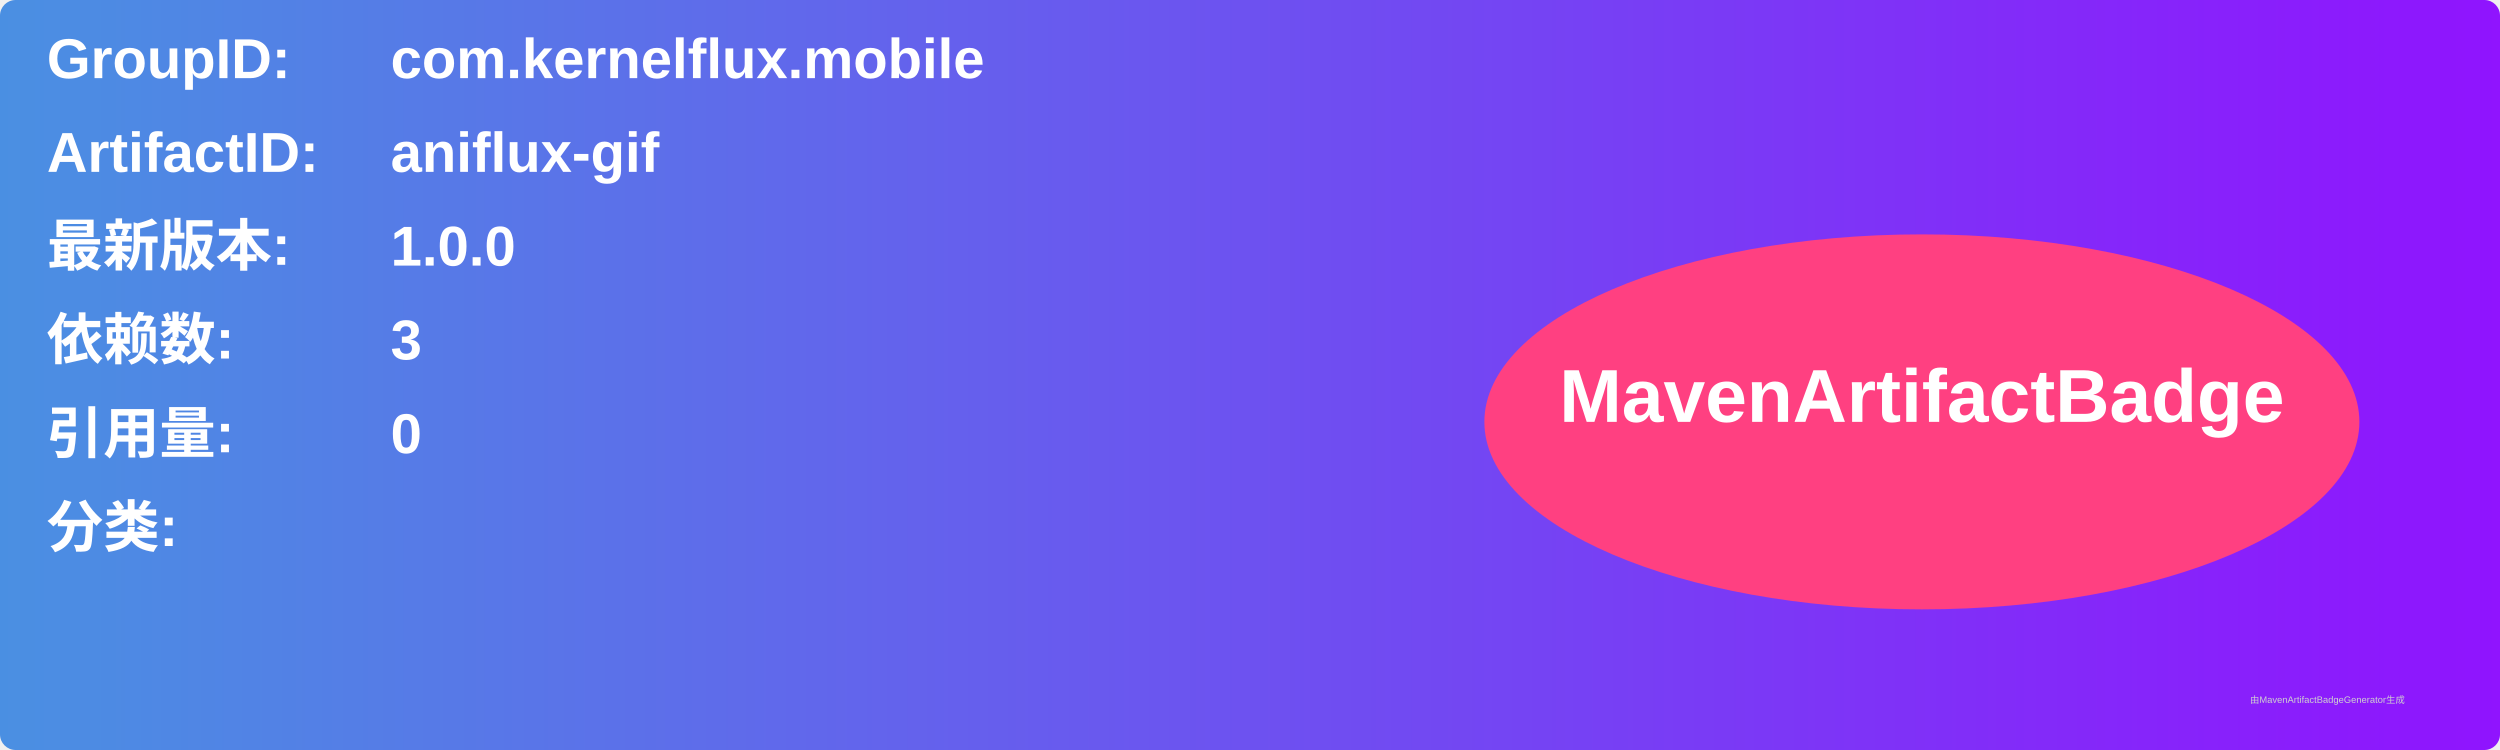
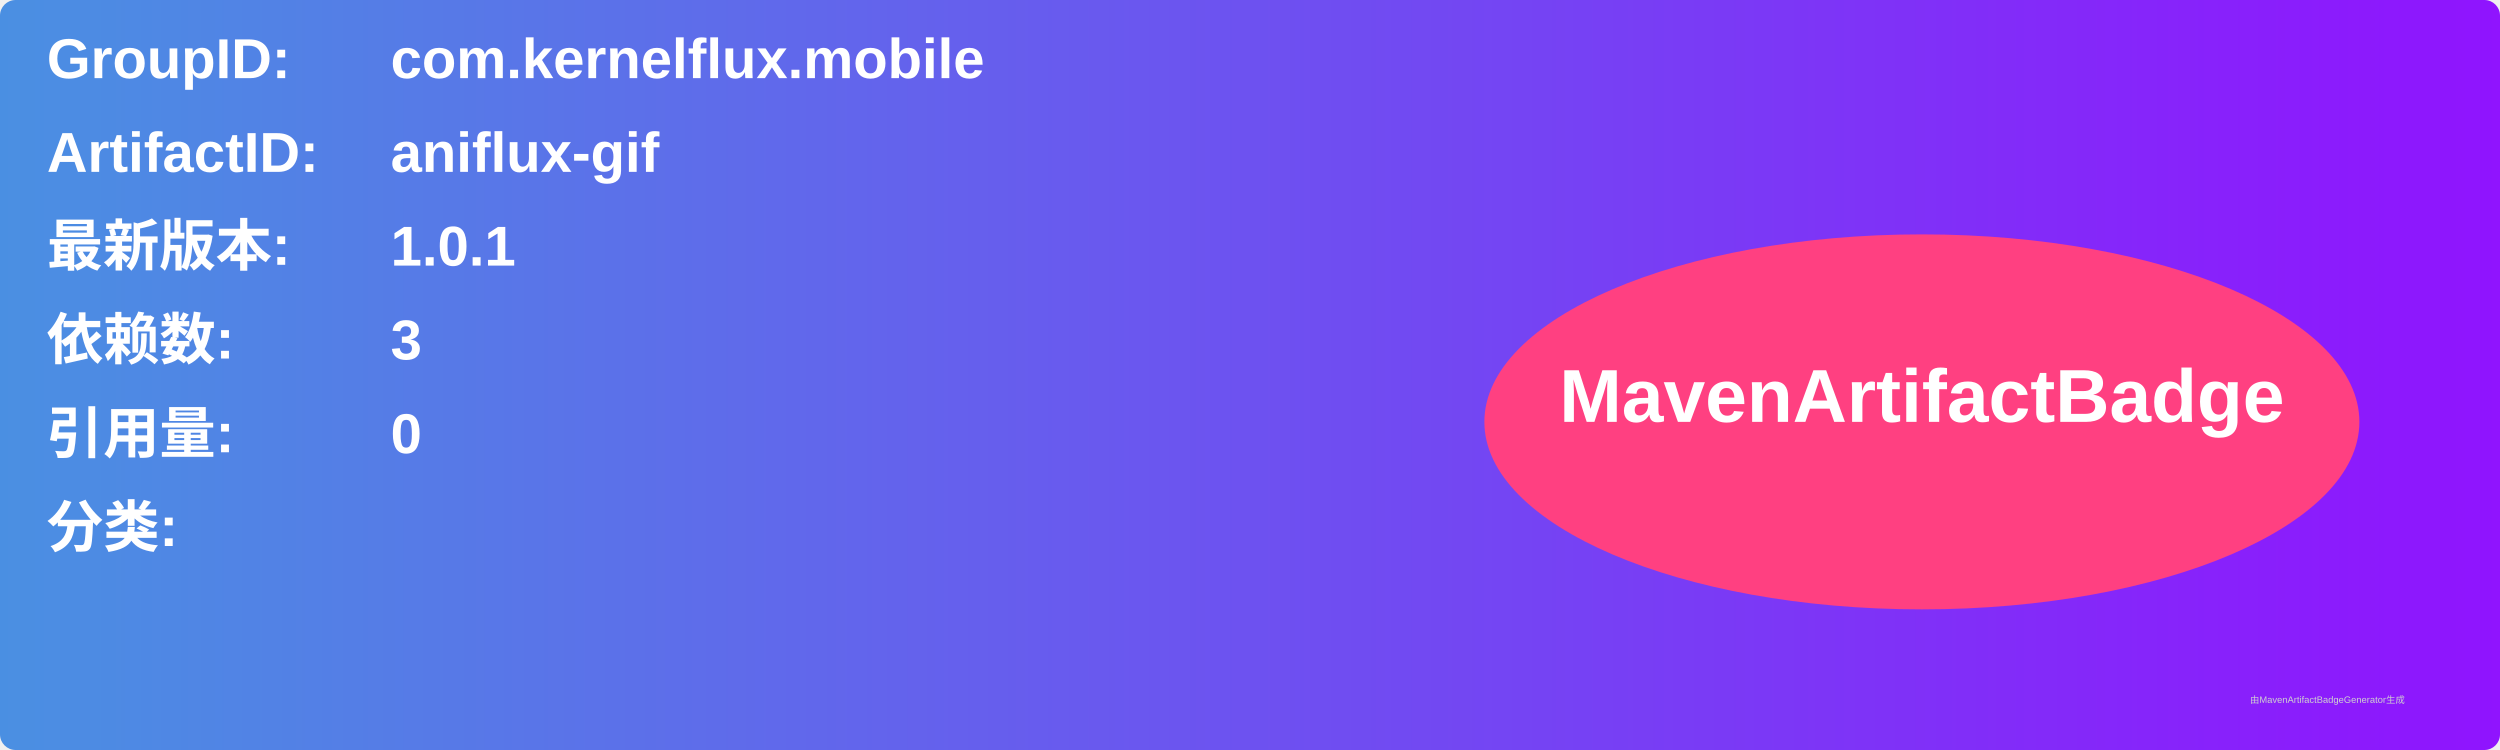
<svg xmlns="http://www.w3.org/2000/svg" width="800" height="240" viewBox="0 0 800 240">
  <linearGradient id="grad" x1="0%" y1="0%" x2="100%" y2="0%">
    <stop offset="0%" stop-color="#4a90e2" />
    <stop offset="100%" stop-color="#9013fe" />
  </linearGradient>
  <rect width="100%" height="100%" rx="5" ry="5" fill="url(#grad)" />
  <g transform="translate(15, 15)">
    <text x="0" y="10" font-family="Arial" font-size="18" fill="white" font-weight="bold" width="260">GroupID:</text>
    <text x="110" y="10" font-family="Arial" font-size="18" fill="white" font-weight="bold" width="460">com.kernelflux.mobile</text>
    <text x="0" y="40" font-family="Arial" font-size="18" fill="white" font-weight="bold" width="260">ArtifactID:</text>
    <text x="110" y="40" font-family="Arial" font-size="18" fill="white" font-weight="bold" width="460">aniflux-gif</text>
    <text x="0" y="70" font-family="Arial" font-size="18" fill="white" font-weight="bold">最新版本:</text>
    <text x="110" y="70" font-family="Arial" font-size="18" fill="white" font-weight="bold">
-       <tspan font-weight="bold">1.0.0</tspan>
+       <tspan font-weight="bold">1.0.1</tspan>
    </text>
    <text x="0" y="100" font-family="Arial" font-size="18" fill="white" font-weight="bold">依赖数: </text>
    <text x="110" y="100" font-family="Arial" font-size="18" fill="white">
      <tspan font-weight="bold">3</tspan>
    </text>
    <text x="0" y="130" font-family="Arial" font-size="18" fill="white" font-weight="bold">引用量: </text>
    <text x="110" y="130" font-family="Arial" font-size="18" fill="white">
      <tspan font-weight="bold">0</tspan>
    </text>
    <text x="0" y="160" font-family="Arial" font-size="18" fill="white" font-weight="bold">分类:</text>
    <text x="10" y="190" font-family="Arial" font-size="10" fill="white">
      <tspan font-weight="bold" />
    </text>
    <ellipse cx="600" cy="120" rx="140" ry="60" fill="#ff4081" />
    <text x="600" y="120" text-anchor="middle" font-family="Arial" font-size="24" fill="white" font-weight="bold">MavenArtifactBadge</text>
  </g>
  <text x="720" y="225" font-family="Arial" font-size="3" fill="#d0d0d0">由MavenArtifactBadgeGenerator生成</text>
</svg>
